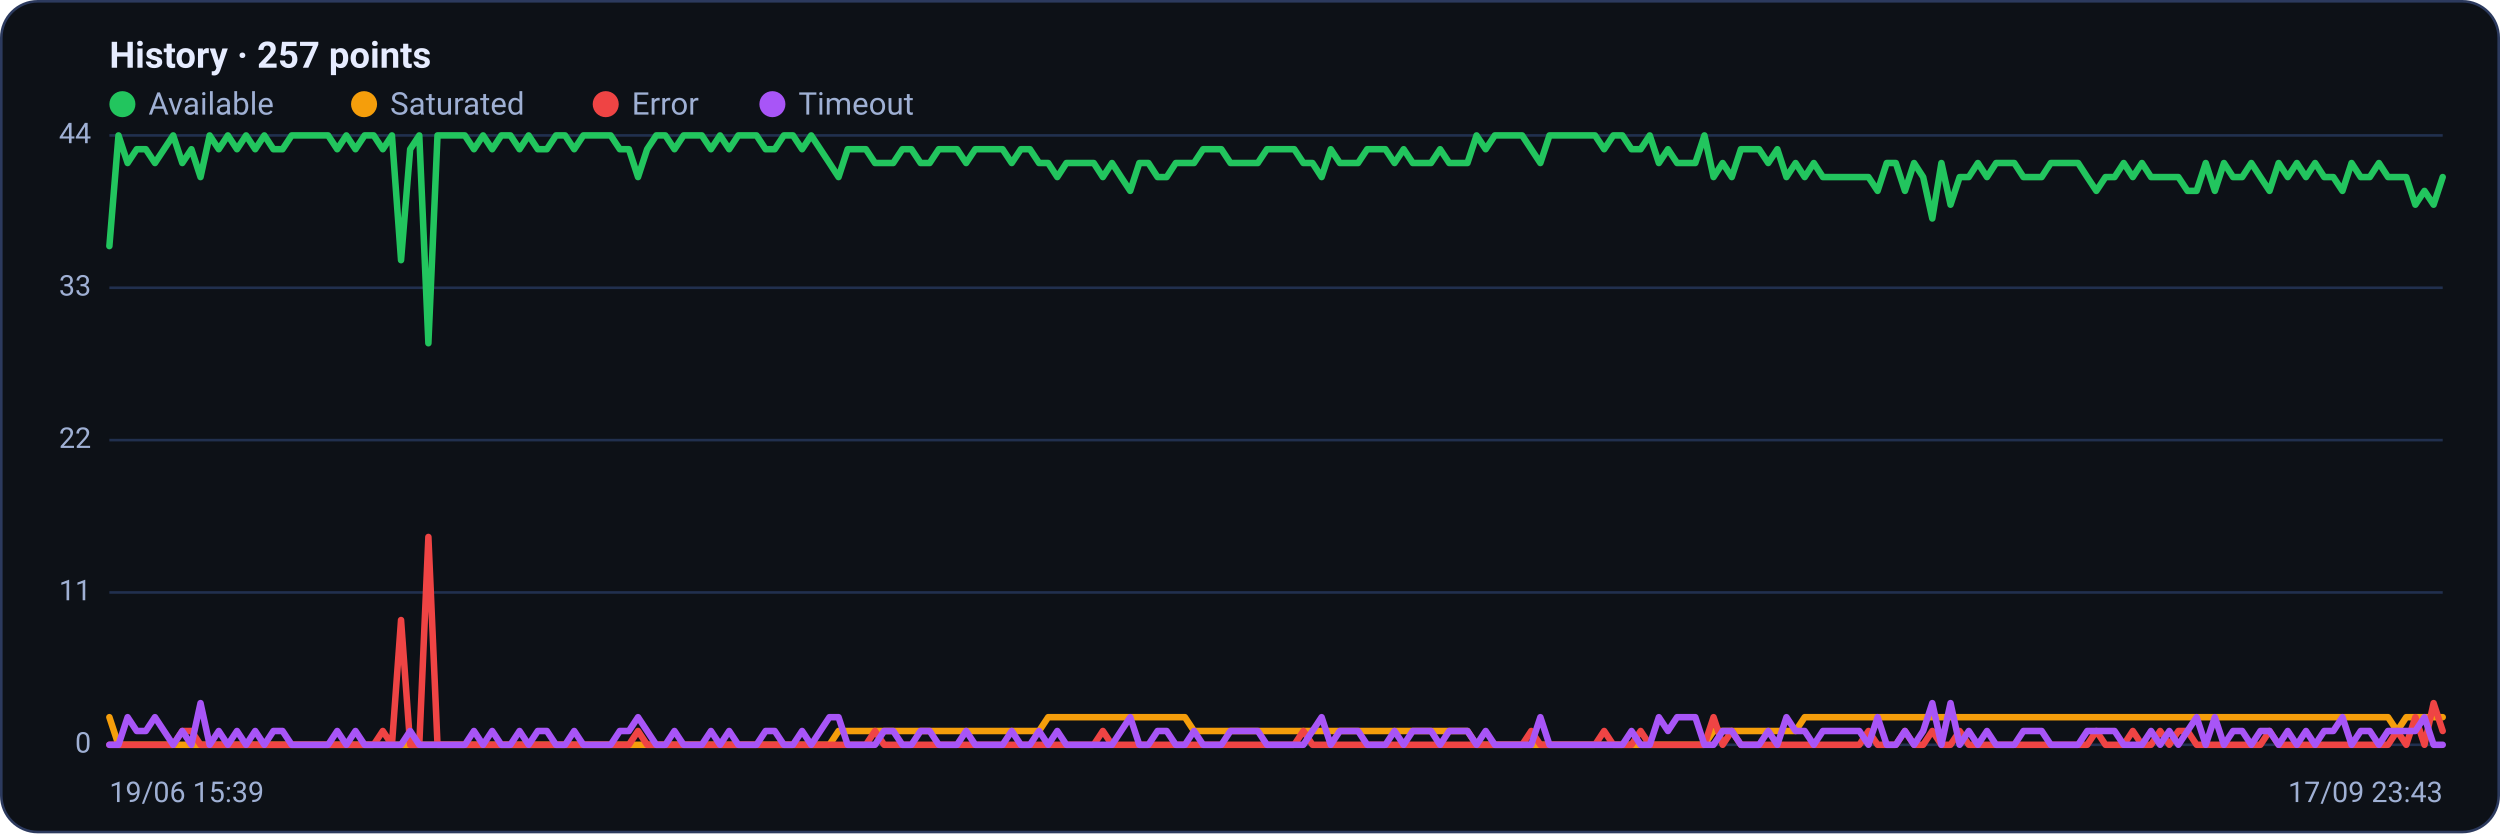
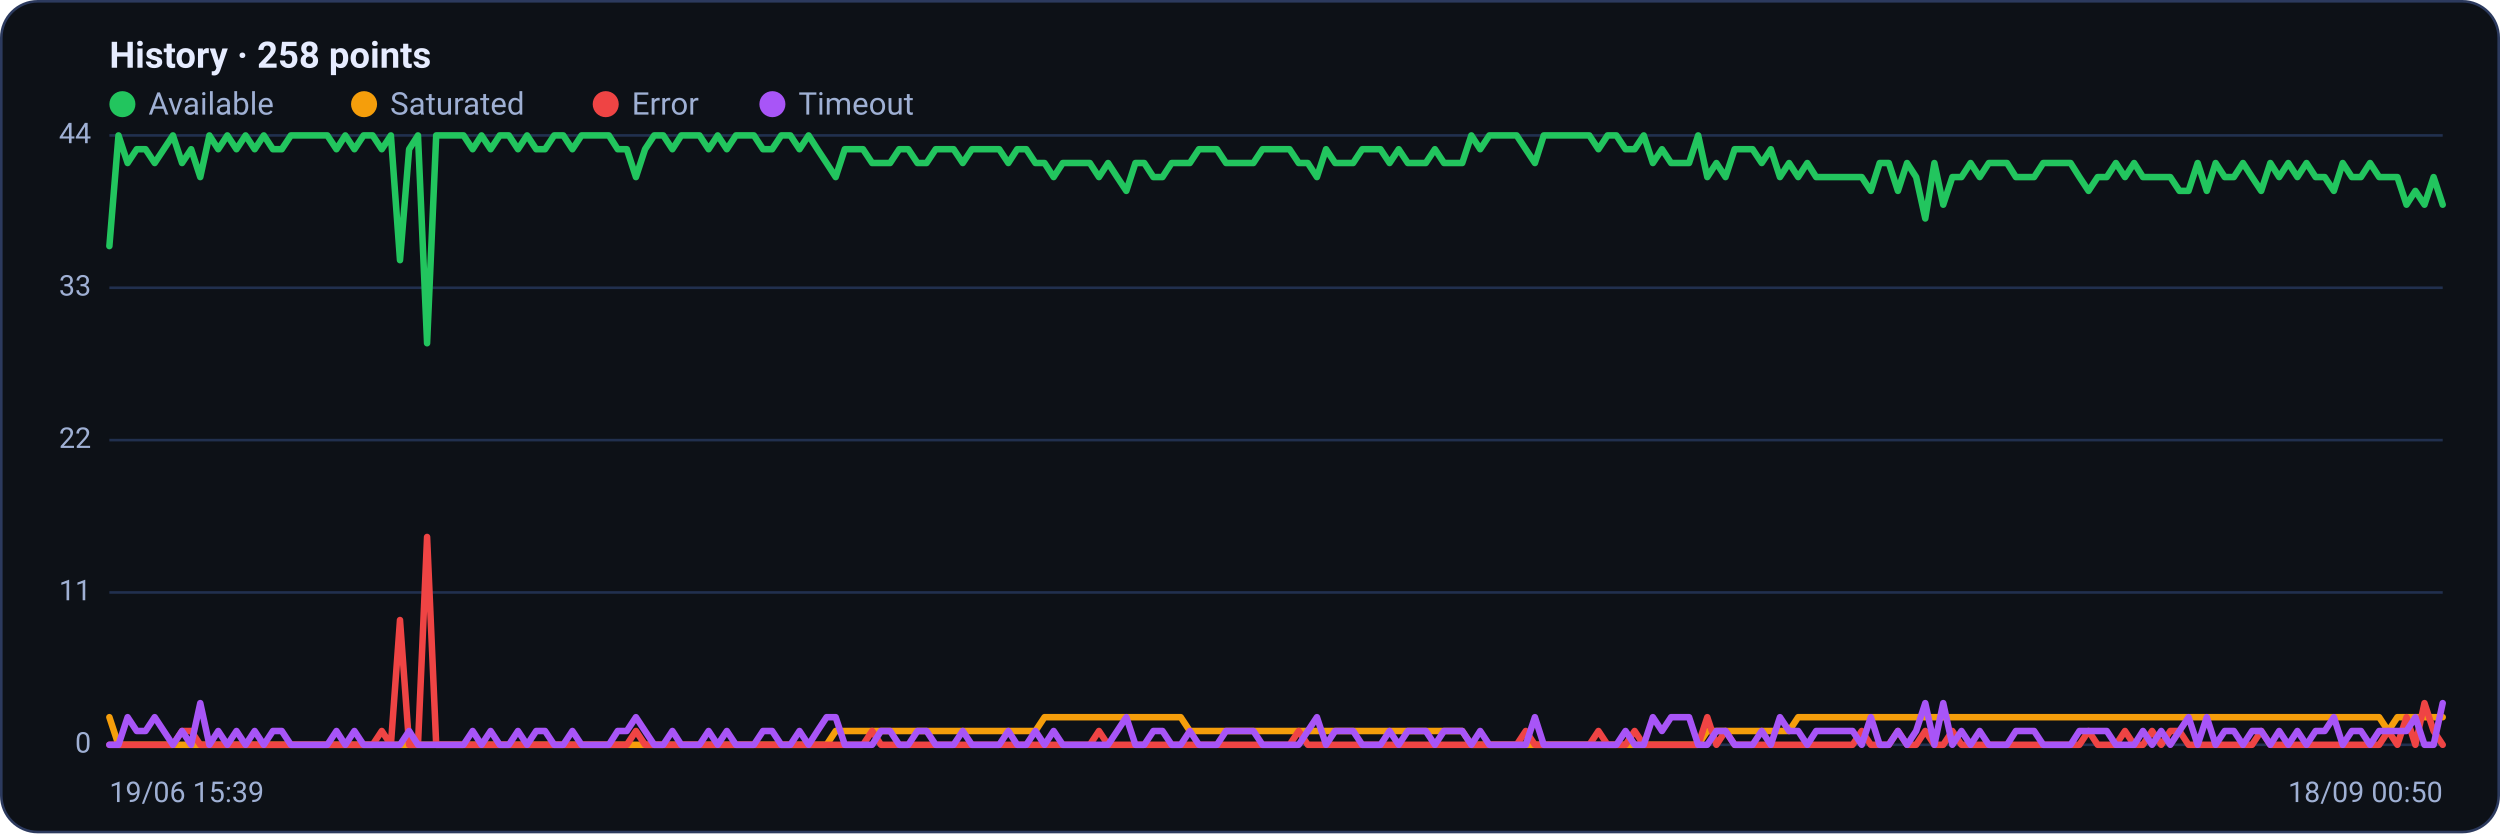
<svg xmlns="http://www.w3.org/2000/svg" viewBox="0 0 960 320" width="960" height="320" font-family="Segoe UI, system-ui, -apple-system, Roboto, Helvetica, Arial, sans-serif" role="img" aria-label="Availability history per region">
  <rect x="0.5" y="0.5" width="959" height="319" rx="14" fill="#0d1117" stroke="#2c3a5e" />
-   <text x="42" y="26" font-size="14" font-weight="600" fill="#e6ecff">History · 257 points</text>
+   <text x="42" y="26" font-size="14" font-weight="600" fill="#e6ecff">History · 258 points</text>
  <circle cx="47" cy="40" r="5" fill="#22c55e" />
  <text x="57" y="44" font-size="12" fill="#9fb0d4">Available</text>
  <circle cx="139.8" cy="40" r="5" fill="#f59e0b" />
  <text x="149.8" y="44" font-size="12" fill="#9fb0d4">Saturated</text>
  <circle cx="232.6" cy="40" r="5" fill="#ef4444" />
  <text x="242.6" y="44" font-size="12" fill="#9fb0d4">Error</text>
  <circle cx="296.6" cy="40" r="5" fill="#a855f7" />
  <text x="306.6" y="44" font-size="12" fill="#9fb0d4">Timeout</text>
  <line x1="42" y1="286.0" x2="938" y2="286.0" stroke="#21304f" stroke-width="1" />
  <text x="35" y="289.0" text-anchor="end" font-size="11" fill="#9fb0d4">0</text>
  <line x1="42" y1="227.5" x2="938" y2="227.5" stroke="#21304f" stroke-width="1" />
  <text x="35" y="230.5" text-anchor="end" font-size="11" fill="#9fb0d4">11</text>
  <line x1="42" y1="169.0" x2="938" y2="169.0" stroke="#21304f" stroke-width="1" />
  <text x="35" y="172.0" text-anchor="end" font-size="11" fill="#9fb0d4">22</text>
  <line x1="42" y1="110.5" x2="938" y2="110.5" stroke="#21304f" stroke-width="1" />
  <text x="35" y="113.5" text-anchor="end" font-size="11" fill="#9fb0d4">33</text>
  <line x1="42" y1="52.0" x2="938" y2="52.0" stroke="#21304f" stroke-width="1" />
  <text x="35" y="55.0" text-anchor="end" font-size="11" fill="#9fb0d4">44</text>
-   <polyline fill="none" stroke="#22c55e" stroke-width="2.5" stroke-linejoin="round" stroke-linecap="round" points="42.0,94.5 45.5,52.0 49.0,62.6 52.5,57.3 56.0,57.3 59.5,62.6 63.0,57.3 66.5,52.0 70.0,62.6 73.5,57.3 77.0,68.0 80.5,52.0 84.0,57.3 87.5,52.0 91.0,57.3 94.5,52.0 98.0,57.3 101.5,52.0 105.0,57.3 108.5,57.3 112.0,52.0 115.5,52.0 119.0,52.0 122.5,52.0 126.0,52.0 129.5,57.3 133.0,52.0 136.5,57.3 140.0,52.0 143.5,52.0 147.0,57.3 150.5,52.0 154.0,99.9 157.5,57.3 161.0,52.0 164.5,131.8 168.0,52.0 171.5,52.0 175.0,52.0 178.5,52.0 182.0,57.3 185.5,52.0 189.0,57.3 192.5,52.0 196.0,52.0 199.5,57.3 203.0,52.0 206.5,57.3 210.0,57.3 213.5,52.0 217.0,52.0 220.5,57.3 224.0,52.0 227.5,52.0 231.0,52.0 234.5,52.0 238.0,57.3 241.5,57.3 245.0,68.0 248.5,57.3 252.0,52.0 255.5,52.0 259.0,57.3 262.5,52.0 266.0,52.0 269.5,52.0 273.0,57.3 276.5,52.0 280.0,57.3 283.5,52.0 287.0,52.0 290.5,52.0 294.0,57.3 297.5,57.3 301.0,52.0 304.5,52.0 308.0,57.3 311.5,52.0 315.0,57.3 318.5,62.6 322.0,68.0 325.5,57.3 329.0,57.3 332.5,57.3 336.0,62.6 339.5,62.6 343.0,62.6 346.5,57.3 350.0,57.3 353.5,62.6 357.0,62.6 360.5,57.3 364.0,57.3 367.5,57.3 371.0,62.6 374.5,57.3 378.0,57.3 381.5,57.3 385.0,57.3 388.5,62.6 392.0,57.3 395.5,57.3 399.0,62.6 402.5,62.6 406.0,68.0 409.5,62.6 413.0,62.6 416.5,62.6 420.0,62.6 423.5,68.0 427.0,62.6 430.5,68.0 434.0,73.3 437.5,62.6 441.0,62.6 444.5,68.0 448.0,68.0 451.5,62.6 455.0,62.6 458.5,62.6 462.0,57.3 465.5,57.3 469.0,57.3 472.5,62.6 476.0,62.6 479.5,62.6 483.0,62.6 486.5,57.3 490.0,57.3 493.5,57.3 497.0,57.3 500.5,62.6 504.0,62.6 507.5,68.0 511.0,57.3 514.5,62.6 518.0,62.6 521.5,62.6 525.0,57.3 528.5,57.3 532.0,57.3 535.5,62.6 539.0,57.3 542.5,62.6 546.0,62.6 549.5,62.6 553.0,57.3 556.5,62.6 560.0,62.6 563.5,62.6 567.0,52.0 570.5,57.3 574.0,52.0 577.5,52.0 581.0,52.0 584.5,52.0 588.0,57.3 591.5,62.6 595.0,52.0 598.5,52.0 602.0,52.0 605.5,52.0 609.0,52.0 612.5,52.0 616.0,57.3 619.5,52.0 623.0,52.0 626.5,57.3 630.0,57.3 633.5,52.0 637.0,62.6 640.5,57.3 644.0,62.6 647.5,62.6 651.0,62.6 654.5,52.0 658.0,68.0 661.5,62.6 665.0,68.0 668.5,57.3 672.0,57.3 675.5,57.3 679.0,62.6 682.5,57.3 686.0,68.0 689.5,62.6 693.0,68.0 696.5,62.6 700.0,68.0 703.5,68.0 707.0,68.0 710.5,68.0 714.0,68.0 717.5,68.0 721.0,73.3 724.5,62.6 728.0,62.6 731.5,73.3 735.0,62.6 738.5,68.0 742.0,83.9 745.5,62.6 749.0,78.6 752.5,68.0 756.0,68.0 759.5,62.6 763.0,68.0 766.5,62.6 770.0,62.6 773.5,62.6 777.0,68.0 780.5,68.0 784.0,68.0 787.5,62.6 791.0,62.6 794.5,62.6 798.0,62.6 801.5,68.0 805.0,73.3 808.5,68.0 812.0,68.0 815.5,62.6 819.0,68.0 822.5,62.6 826.0,68.0 829.5,68.0 833.0,68.0 836.5,68.0 840.0,73.3 843.5,73.3 847.0,62.6 850.5,73.3 854.0,62.6 857.5,68.0 861.0,68.0 864.5,62.6 868.0,68.0 871.5,73.3 875.0,62.6 878.5,68.0 882.0,62.6 885.5,68.0 889.0,62.6 892.5,68.0 896.0,68.0 899.5,73.3 903.0,62.6 906.5,68.0 910.0,68.0 913.5,62.6 917.0,68.0 920.5,68.0 924.0,68.0 927.5,78.6 931.0,73.3 934.5,78.6 938.0,68.0" />
-   <polyline fill="none" stroke="#f59e0b" stroke-width="2.5" stroke-linejoin="round" stroke-linecap="round" points="42.0,275.4 45.5,286.0 49.0,286.0 52.5,286.0 56.0,286.0 59.5,286.0 63.0,286.0 66.5,286.0 70.0,286.0 73.5,286.0 77.0,286.0 80.5,286.0 84.0,286.0 87.5,286.0 91.0,286.0 94.5,286.0 98.0,286.0 101.5,286.0 105.0,286.0 108.5,286.0 112.0,286.0 115.5,286.0 119.0,286.0 122.5,286.0 126.0,286.0 129.5,286.0 133.0,286.0 136.5,286.0 140.0,286.0 143.5,286.0 147.0,286.0 150.5,286.0 154.0,286.0 157.5,286.0 161.0,286.0 164.5,286.0 168.0,286.0 171.5,286.0 175.0,286.0 178.5,286.0 182.0,286.0 185.5,286.0 189.0,286.0 192.5,286.0 196.0,286.0 199.5,286.0 203.0,286.0 206.5,286.0 210.0,286.0 213.5,286.0 217.0,286.0 220.5,286.0 224.0,286.0 227.5,286.0 231.0,286.0 234.5,286.0 238.0,286.0 241.5,286.0 245.0,286.0 248.5,286.0 252.0,286.0 255.5,286.0 259.0,286.0 262.5,286.0 266.0,286.0 269.5,286.0 273.0,286.0 276.5,286.0 280.0,286.0 283.5,286.0 287.0,286.0 290.5,286.0 294.0,286.0 297.5,286.0 301.0,286.0 304.5,286.0 308.0,286.0 311.5,286.0 315.0,286.0 318.5,286.0 322.0,280.7 325.5,280.7 329.0,280.7 332.5,280.7 336.0,280.7 339.5,280.7 343.0,280.7 346.5,280.7 350.0,280.7 353.5,280.7 357.0,280.7 360.5,280.7 364.0,280.7 367.5,280.7 371.0,280.7 374.5,280.7 378.0,280.7 381.5,280.7 385.0,280.7 388.5,280.7 392.0,280.7 395.5,280.7 399.0,280.7 402.5,275.4 406.0,275.4 409.5,275.4 413.0,275.4 416.5,275.4 420.0,275.4 423.5,275.4 427.0,275.4 430.5,275.4 434.0,275.4 437.5,275.4 441.0,275.4 444.5,275.4 448.0,275.4 451.5,275.4 455.0,275.4 458.5,280.7 462.0,280.7 465.5,280.7 469.0,280.7 472.5,280.7 476.0,280.7 479.5,280.7 483.0,280.7 486.5,280.7 490.0,280.7 493.5,280.7 497.0,280.7 500.5,280.7 504.0,280.7 507.5,280.7 511.0,280.7 514.5,280.7 518.0,280.7 521.5,280.7 525.0,280.7 528.5,280.7 532.0,280.7 535.5,280.7 539.0,280.7 542.5,280.7 546.0,280.7 549.5,280.7 553.0,280.7 556.5,280.7 560.0,280.7 563.5,280.7 567.0,286.0 570.5,286.0 574.0,286.0 577.5,286.0 581.0,286.0 584.5,286.0 588.0,286.0 591.5,286.0 595.0,286.0 598.5,286.0 602.0,286.0 605.5,286.0 609.0,286.0 612.5,286.0 616.0,286.0 619.5,286.0 623.0,286.0 626.5,286.0 630.0,286.0 633.5,286.0 637.0,286.0 640.5,286.0 644.0,286.0 647.5,286.0 651.0,286.0 654.5,286.0 658.0,280.7 661.5,280.7 665.0,280.7 668.5,280.7 672.0,280.7 675.5,280.7 679.0,280.7 682.5,280.7 686.0,280.7 689.5,280.7 693.0,275.4 696.5,275.4 700.0,275.4 703.5,275.4 707.0,275.4 710.5,275.4 714.0,275.4 717.5,275.4 721.0,275.4 724.5,275.4 728.0,275.4 731.5,275.4 735.0,275.4 738.5,275.4 742.0,275.4 745.5,275.4 749.0,275.4 752.5,275.4 756.0,275.4 759.5,275.4 763.0,275.4 766.5,275.4 770.0,275.4 773.5,275.4 777.0,275.4 780.5,275.4 784.0,275.4 787.5,275.4 791.0,275.4 794.5,275.4 798.0,275.4 801.5,275.4 805.0,275.4 808.5,275.4 812.0,275.4 815.5,275.4 819.0,275.4 822.5,275.4 826.0,275.4 829.5,275.4 833.0,275.4 836.5,275.4 840.0,275.4 843.5,275.4 847.0,275.4 850.5,275.4 854.0,275.4 857.5,275.4 861.0,275.4 864.5,275.4 868.0,275.4 871.5,275.4 875.0,275.4 878.5,275.4 882.0,275.4 885.5,275.4 889.0,275.4 892.5,275.4 896.0,275.4 899.5,275.4 903.0,275.4 906.5,275.4 910.0,275.4 913.5,275.4 917.0,275.4 920.5,280.7 924.0,275.4 927.5,275.4 931.0,275.4 934.5,275.4 938.0,275.4" />
-   <polyline fill="none" stroke="#ef4444" stroke-width="2.5" stroke-linejoin="round" stroke-linecap="round" points="42.0,286.0 45.5,286.0 49.0,286.0 52.5,286.0 56.0,286.0 59.5,286.0 63.0,286.0 66.5,286.0 70.0,280.7 73.5,280.7 77.0,286.0 80.5,286.0 84.0,286.0 87.5,286.0 91.0,286.0 94.5,286.0 98.0,286.0 101.5,286.0 105.0,286.0 108.5,286.0 112.0,286.0 115.5,286.0 119.0,286.0 122.5,286.0 126.0,286.0 129.5,286.0 133.0,286.0 136.5,286.0 140.0,286.0 143.5,286.0 147.0,280.7 150.5,286.0 154.0,238.1 157.5,286.0 161.0,286.0 164.5,206.2 168.0,286.0 171.5,286.0 175.0,286.0 178.5,286.0 182.0,286.0 185.5,286.0 189.0,286.0 192.5,286.0 196.0,286.0 199.5,286.0 203.0,286.0 206.5,286.0 210.0,286.0 213.5,286.0 217.0,286.0 220.5,286.0 224.0,286.0 227.5,286.0 231.0,286.0 234.5,286.0 238.0,286.0 241.5,286.0 245.0,280.7 248.5,286.0 252.0,286.0 255.5,286.0 259.0,286.0 262.5,286.0 266.0,286.0 269.5,286.0 273.0,286.0 276.5,286.0 280.0,286.0 283.5,286.0 287.0,286.0 290.5,286.0 294.0,286.0 297.5,286.0 301.0,286.0 304.5,286.0 308.0,286.0 311.5,286.0 315.0,286.0 318.5,286.0 322.0,286.0 325.5,286.0 329.0,286.0 332.5,286.0 336.0,280.7 339.5,286.0 343.0,286.0 346.5,286.0 350.0,286.0 353.5,286.0 357.0,286.0 360.5,286.0 364.0,286.0 367.5,286.0 371.0,286.0 374.5,286.0 378.0,286.0 381.5,286.0 385.0,286.0 388.5,286.0 392.0,286.0 395.5,286.0 399.0,286.0 402.5,286.0 406.0,286.0 409.5,286.0 413.0,286.0 416.5,286.0 420.0,286.0 423.5,280.7 427.0,286.0 430.5,286.0 434.0,286.0 437.5,286.0 441.0,286.0 444.5,286.0 448.0,286.0 451.5,286.0 455.0,286.0 458.5,286.0 462.0,286.0 465.5,286.0 469.0,286.0 472.5,286.0 476.0,286.0 479.5,286.0 483.0,286.0 486.5,286.0 490.0,286.0 493.5,286.0 497.0,286.0 500.5,280.7 504.0,286.0 507.5,286.0 511.0,286.0 514.5,286.0 518.0,286.0 521.5,286.0 525.0,286.0 528.5,286.0 532.0,286.0 535.5,286.0 539.0,286.0 542.5,286.0 546.0,286.0 549.5,286.0 553.0,286.0 556.5,286.0 560.0,286.0 563.5,286.0 567.0,286.0 570.5,286.0 574.0,286.0 577.5,286.0 581.0,286.0 584.5,286.0 588.0,280.7 591.5,286.0 595.0,286.0 598.5,286.0 602.0,286.0 605.5,286.0 609.0,286.0 612.5,286.0 616.0,280.7 619.5,286.0 623.0,286.0 626.5,286.0 630.0,280.7 633.5,286.0 637.0,286.0 640.5,286.0 644.0,286.0 647.5,286.0 651.0,286.0 654.5,286.0 658.0,275.4 661.5,286.0 665.0,280.7 668.5,286.0 672.0,286.0 675.5,286.0 679.0,286.0 682.5,286.0 686.0,286.0 689.5,286.0 693.0,286.0 696.5,286.0 700.0,286.0 703.5,286.0 707.0,286.0 710.5,286.0 714.0,286.0 717.5,280.7 721.0,286.0 724.5,286.0 728.0,286.0 731.5,280.7 735.0,286.0 738.5,286.0 742.0,280.7 745.5,286.0 749.0,286.0 752.5,280.7 756.0,286.0 759.5,286.0 763.0,286.0 766.5,286.0 770.0,286.0 773.5,286.0 777.0,286.0 780.5,286.0 784.0,286.0 787.5,286.0 791.0,286.0 794.5,286.0 798.0,286.0 801.5,286.0 805.0,280.7 808.5,286.0 812.0,286.0 815.5,286.0 819.0,280.7 822.5,286.0 826.0,286.0 829.5,280.7 833.0,286.0 836.5,280.7 840.0,280.7 843.5,286.0 847.0,286.0 850.5,286.0 854.0,286.0 857.5,286.0 861.0,286.0 864.5,286.0 868.0,286.0 871.5,280.7 875.0,286.0 878.5,286.0 882.0,286.0 885.5,286.0 889.0,286.0 892.5,286.0 896.0,286.0 899.5,286.0 903.0,286.0 906.5,286.0 910.0,286.0 913.5,286.0 917.0,286.0 920.5,280.7 924.0,286.0 927.5,275.4 931.0,286.0 934.5,270.0 938.0,280.7" />
-   <polyline fill="none" stroke="#a855f7" stroke-width="2.5" stroke-linejoin="round" stroke-linecap="round" points="42.0,286.0 45.5,286.0 49.0,275.4 52.5,280.7 56.0,280.7 59.5,275.4 63.0,280.7 66.5,286.0 70.0,280.7 73.5,286.0 77.0,270.0 80.5,286.0 84.0,280.7 87.5,286.0 91.0,280.7 94.5,286.0 98.0,280.7 101.5,286.0 105.0,280.7 108.5,280.7 112.0,286.0 115.5,286.0 119.0,286.0 122.5,286.0 126.0,286.0 129.5,280.7 133.0,286.0 136.5,280.7 140.0,286.0 143.5,286.0 147.0,286.0 150.5,286.0 154.0,286.0 157.5,280.7 161.0,286.0 164.5,286.0 168.0,286.0 171.5,286.0 175.0,286.0 178.5,286.0 182.0,280.7 185.5,286.0 189.0,280.7 192.5,286.0 196.0,286.0 199.5,280.7 203.0,286.0 206.5,280.7 210.0,280.7 213.5,286.0 217.0,286.0 220.5,280.7 224.0,286.0 227.5,286.0 231.0,286.0 234.5,286.0 238.0,280.7 241.5,280.7 245.0,275.4 248.5,280.7 252.0,286.0 255.5,286.0 259.0,280.7 262.5,286.0 266.0,286.0 269.5,286.0 273.0,280.7 276.5,286.0 280.0,280.7 283.5,286.0 287.0,286.0 290.5,286.0 294.0,280.7 297.5,280.7 301.0,286.0 304.5,286.0 308.0,280.7 311.5,286.0 315.0,280.7 318.5,275.4 322.0,275.4 325.5,286.0 329.0,286.0 332.5,286.0 336.0,286.0 339.5,280.7 343.0,280.7 346.5,286.0 350.0,286.0 353.5,280.7 357.0,280.7 360.5,286.0 364.0,286.0 367.5,286.0 371.0,280.7 374.5,286.0 378.0,286.0 381.5,286.0 385.0,286.0 388.5,280.7 392.0,286.0 395.5,286.0 399.0,280.7 402.5,286.0 406.0,280.7 409.5,286.0 413.0,286.0 416.5,286.0 420.0,286.0 423.5,286.0 427.0,286.0 430.5,280.7 434.0,275.4 437.5,286.0 441.0,286.0 444.5,280.7 448.0,280.7 451.5,286.0 455.0,286.0 458.5,280.7 462.0,286.0 465.5,286.0 469.0,286.0 472.5,280.7 476.0,280.7 479.5,280.7 483.0,280.7 486.5,286.0 490.0,286.0 493.5,286.0 497.0,286.0 500.5,286.0 504.0,280.7 507.5,275.4 511.0,286.0 514.5,280.7 518.0,280.7 521.5,280.7 525.0,286.0 528.5,286.0 532.0,286.0 535.5,280.7 539.0,286.0 542.5,280.7 546.0,280.7 549.5,280.7 553.0,286.0 556.5,280.7 560.0,280.7 563.5,280.7 567.0,286.0 570.5,280.7 574.0,286.0 577.5,286.0 581.0,286.0 584.5,286.0 588.0,286.0 591.5,275.4 595.0,286.0 598.5,286.0 602.0,286.0 605.5,286.0 609.0,286.0 612.5,286.0 616.0,286.0 619.5,286.0 623.0,286.0 626.5,280.7 630.0,286.0 633.5,286.0 637.0,275.4 640.5,280.7 644.0,275.4 647.5,275.4 651.0,275.4 654.5,286.0 658.0,286.0 661.5,280.7 665.0,280.7 668.5,286.0 672.0,286.0 675.5,286.0 679.0,280.7 682.5,286.0 686.0,275.4 689.5,280.7 693.0,280.7 696.5,286.0 700.0,280.7 703.5,280.7 707.0,280.7 710.5,280.7 714.0,280.7 717.5,286.0 721.0,275.4 724.5,286.0 728.0,286.0 731.5,280.7 735.0,286.0 738.5,280.7 742.0,270.0 745.5,286.0 749.0,270.0 752.5,286.0 756.0,280.7 759.5,286.0 763.0,280.7 766.5,286.0 770.0,286.0 773.5,286.0 777.0,280.7 780.5,280.7 784.0,280.7 787.5,286.0 791.0,286.0 794.5,286.0 798.0,286.0 801.5,280.7 805.0,280.7 808.5,280.7 812.0,280.7 815.5,286.0 819.0,286.0 822.5,286.0 826.0,280.7 829.5,286.0 833.0,280.7 836.5,286.0 840.0,280.7 843.5,275.4 847.0,286.0 850.5,275.4 854.0,286.0 857.5,280.7 861.0,280.7 864.5,286.0 868.0,280.7 871.5,280.7 875.0,286.0 878.5,280.7 882.0,286.0 885.5,280.7 889.0,286.0 892.5,280.7 896.0,280.7 899.5,275.4 903.0,286.0 906.5,280.7 910.0,280.7 913.5,286.0 917.0,280.7 920.5,280.7 924.0,280.7 927.5,280.7 931.0,275.4 934.5,286.0 938.0,286.0" />
+   <polyline fill="none" stroke="#22c55e" stroke-width="2.5" stroke-linejoin="round" stroke-linecap="round" points="42.0,94.5 45.5,52.0 49.0,62.6 52.5,57.3 55.9,57.3 59.4,62.6 62.9,57.3 66.4,52.0 69.9,62.6 73.4,57.3 76.9,68.0 80.4,52.0 83.8,57.3 87.3,52.0 90.8,57.3 94.3,52.0 97.8,57.3 101.3,52.0 104.8,57.3 108.2,57.3 111.7,52.0 115.2,52.0 118.7,52.0 122.2,52.0 125.7,52.0 129.2,57.3 132.6,52.0 136.1,57.3 139.6,52.0 143.1,52.0 146.6,57.3 150.1,52.0 153.6,99.9 157.1,57.3 160.5,52.0 164.0,131.8 167.5,52.0 171.0,52.0 174.5,52.0 178.0,52.0 181.5,57.3 184.9,52.0 188.4,57.3 191.9,52.0 195.4,52.0 198.9,57.3 202.4,52.0 205.9,57.3 209.3,57.3 212.8,52.0 216.3,52.0 219.8,57.3 223.3,52.0 226.8,52.0 230.3,52.0 233.8,52.0 237.2,57.3 240.7,57.3 244.2,68.0 247.7,57.3 251.2,52.0 254.7,52.0 258.2,57.3 261.6,52.0 265.1,52.0 268.6,52.0 272.1,57.3 275.6,52.0 279.1,57.3 282.6,52.0 286.0,52.0 289.5,52.0 293.0,57.3 296.5,57.3 300.0,52.0 303.5,52.0 307.0,57.3 310.5,52.0 313.9,57.3 317.4,62.6 320.9,68.0 324.4,57.3 327.9,57.3 331.4,57.3 334.9,62.6 338.3,62.6 341.8,62.6 345.3,57.3 348.8,57.3 352.3,62.6 355.8,62.6 359.3,57.3 362.7,57.3 366.2,57.3 369.7,62.6 373.2,57.3 376.7,57.3 380.2,57.3 383.7,57.3 387.2,62.6 390.6,57.3 394.1,57.3 397.6,62.6 401.1,62.6 404.6,68.0 408.1,62.6 411.6,62.6 415.0,62.6 418.5,62.6 422.0,68.0 425.5,62.6 429.0,68.0 432.5,73.3 436.0,62.6 439.4,62.6 442.9,68.0 446.4,68.0 449.9,62.6 453.4,62.6 456.9,62.6 460.4,57.3 463.9,57.3 467.3,57.3 470.8,62.6 474.3,62.6 477.8,62.6 481.3,62.6 484.8,57.3 488.3,57.3 491.7,57.3 495.2,57.3 498.7,62.6 502.2,62.6 505.7,68.0 509.2,57.3 512.7,62.6 516.1,62.6 519.6,62.6 523.1,57.3 526.6,57.3 530.1,57.3 533.6,62.6 537.1,57.3 540.6,62.6 544.0,62.6 547.5,62.6 551.0,57.3 554.5,62.6 558.0,62.6 561.5,62.6 565.0,52.0 568.4,57.3 571.9,52.0 575.4,52.0 578.9,52.0 582.4,52.0 585.9,57.3 589.4,62.6 592.8,52.0 596.3,52.0 599.8,52.0 603.3,52.0 606.8,52.0 610.3,52.0 613.8,57.3 617.3,52.0 620.7,52.0 624.2,57.3 627.7,57.3 631.2,52.0 634.7,62.6 638.2,57.3 641.7,62.6 645.1,62.6 648.6,62.6 652.1,52.0 655.6,68.0 659.1,62.6 662.6,68.0 666.1,57.3 669.5,57.3 673.0,57.3 676.5,62.6 680.0,57.3 683.5,68.0 687.0,62.6 690.5,68.0 694.0,62.6 697.4,68.0 700.9,68.0 704.4,68.0 707.9,68.0 711.4,68.0 714.9,68.0 718.4,73.3 721.8,62.6 725.3,62.6 728.8,73.3 732.3,62.6 735.8,68.0 739.3,83.9 742.8,62.6 746.2,78.6 749.7,68.0 753.2,68.0 756.7,62.6 760.2,68.0 763.7,62.6 767.2,62.6 770.7,62.6 774.1,68.0 777.6,68.0 781.1,68.0 784.6,62.6 788.1,62.6 791.6,62.6 795.1,62.6 798.5,68.0 802.0,73.3 805.5,68.0 809.0,68.0 812.5,62.6 816.0,68.0 819.5,62.6 822.9,68.0 826.4,68.0 829.9,68.0 833.4,68.0 836.9,73.3 840.4,73.3 843.9,62.6 847.4,73.3 850.8,62.6 854.3,68.0 857.8,68.0 861.3,62.6 864.8,68.0 868.3,73.3 871.8,62.6 875.2,68.0 878.7,62.6 882.2,68.0 885.7,62.6 889.2,68.0 892.7,68.0 896.2,73.3 899.6,62.6 903.1,68.0 906.6,68.0 910.1,62.6 913.6,68.0 917.1,68.0 920.6,68.0 924.1,78.6 927.5,73.3 931.0,78.6 934.5,68.0 938.0,78.6" />
+   <polyline fill="none" stroke="#f59e0b" stroke-width="2.5" stroke-linejoin="round" stroke-linecap="round" points="42.0,275.4 45.5,286.0 49.0,286.0 52.5,286.0 55.9,286.0 59.4,286.0 62.9,286.0 66.4,286.0 69.9,286.0 73.4,286.0 76.9,286.0 80.4,286.0 83.8,286.0 87.3,286.0 90.8,286.0 94.3,286.0 97.8,286.0 101.3,286.0 104.8,286.0 108.2,286.0 111.7,286.0 115.2,286.0 118.7,286.0 122.2,286.0 125.7,286.0 129.2,286.0 132.6,286.0 136.1,286.0 139.6,286.0 143.1,286.0 146.6,286.0 150.1,286.0 153.6,286.0 157.1,286.0 160.5,286.0 164.0,286.0 167.5,286.0 171.0,286.0 174.5,286.0 178.0,286.0 181.5,286.0 184.9,286.0 188.4,286.0 191.9,286.0 195.4,286.0 198.9,286.0 202.4,286.0 205.9,286.0 209.3,286.0 212.8,286.0 216.3,286.0 219.8,286.0 223.3,286.0 226.8,286.0 230.3,286.0 233.8,286.0 237.2,286.0 240.7,286.0 244.2,286.0 247.7,286.0 251.2,286.0 254.7,286.0 258.2,286.0 261.6,286.0 265.1,286.0 268.6,286.0 272.1,286.0 275.6,286.0 279.1,286.0 282.6,286.0 286.0,286.0 289.5,286.0 293.0,286.0 296.5,286.0 300.0,286.0 303.5,286.0 307.0,286.0 310.5,286.0 313.9,286.0 317.4,286.0 320.9,280.7 324.4,280.7 327.9,280.7 331.4,280.7 334.9,280.7 338.3,280.7 341.8,280.7 345.3,280.7 348.8,280.7 352.3,280.7 355.8,280.7 359.3,280.7 362.7,280.7 366.2,280.7 369.7,280.7 373.2,280.7 376.7,280.7 380.2,280.7 383.7,280.7 387.2,280.7 390.6,280.7 394.1,280.7 397.6,280.7 401.1,275.4 404.6,275.4 408.1,275.4 411.6,275.4 415.0,275.4 418.5,275.4 422.0,275.4 425.5,275.4 429.0,275.4 432.5,275.4 436.0,275.4 439.4,275.4 442.9,275.4 446.4,275.4 449.9,275.4 453.4,275.4 456.9,280.7 460.4,280.7 463.9,280.7 467.3,280.7 470.8,280.7 474.3,280.7 477.8,280.7 481.3,280.7 484.8,280.7 488.3,280.7 491.7,280.7 495.2,280.7 498.7,280.7 502.2,280.7 505.7,280.7 509.2,280.7 512.7,280.7 516.1,280.7 519.6,280.7 523.1,280.7 526.6,280.7 530.1,280.7 533.6,280.7 537.1,280.7 540.6,280.7 544.0,280.7 547.5,280.7 551.0,280.7 554.5,280.7 558.0,280.7 561.5,280.7 565.0,286.0 568.4,286.0 571.9,286.0 575.4,286.0 578.9,286.0 582.4,286.0 585.9,286.0 589.4,286.0 592.8,286.0 596.3,286.0 599.8,286.0 603.3,286.0 606.8,286.0 610.3,286.0 613.8,286.0 617.3,286.0 620.7,286.0 624.2,286.0 627.7,286.0 631.2,286.0 634.7,286.0 638.2,286.0 641.7,286.0 645.1,286.0 648.6,286.0 652.1,286.0 655.6,280.7 659.1,280.7 662.6,280.7 666.1,280.7 669.5,280.7 673.0,280.7 676.5,280.7 680.0,280.7 683.5,280.7 687.0,280.7 690.5,275.4 694.0,275.4 697.4,275.4 700.9,275.4 704.4,275.4 707.9,275.4 711.4,275.4 714.9,275.4 718.4,275.4 721.8,275.4 725.3,275.4 728.8,275.4 732.3,275.4 735.8,275.4 739.3,275.4 742.8,275.4 746.2,275.4 749.7,275.4 753.2,275.4 756.7,275.4 760.2,275.4 763.7,275.4 767.2,275.4 770.7,275.4 774.1,275.4 777.6,275.4 781.1,275.4 784.6,275.4 788.1,275.4 791.6,275.4 795.1,275.4 798.5,275.4 802.0,275.4 805.5,275.4 809.0,275.4 812.5,275.4 816.0,275.4 819.5,275.4 822.9,275.4 826.4,275.4 829.9,275.4 833.4,275.4 836.9,275.4 840.4,275.4 843.9,275.4 847.4,275.4 850.8,275.4 854.3,275.4 857.8,275.4 861.3,275.4 864.8,275.4 868.3,275.4 871.8,275.4 875.2,275.4 878.7,275.4 882.2,275.4 885.7,275.4 889.2,275.4 892.7,275.4 896.2,275.4 899.6,275.4 903.1,275.4 906.6,275.4 910.1,275.4 913.6,275.4 917.1,280.7 920.6,275.4 924.1,275.4 927.5,275.4 931.0,275.4 934.5,275.4 938.0,275.4" />
+   <polyline fill="none" stroke="#ef4444" stroke-width="2.5" stroke-linejoin="round" stroke-linecap="round" points="42.0,286.0 45.5,286.0 49.0,286.0 52.5,286.0 55.9,286.0 59.4,286.0 62.9,286.0 66.4,286.0 69.9,280.7 73.4,280.7 76.9,286.0 80.4,286.0 83.8,286.0 87.3,286.0 90.8,286.0 94.3,286.0 97.8,286.0 101.3,286.0 104.8,286.0 108.2,286.0 111.7,286.0 115.2,286.0 118.7,286.0 122.2,286.0 125.7,286.0 129.2,286.0 132.6,286.0 136.1,286.0 139.6,286.0 143.1,286.0 146.6,280.7 150.1,286.0 153.6,238.1 157.1,286.0 160.5,286.0 164.0,206.2 167.5,286.0 171.0,286.0 174.5,286.0 178.0,286.0 181.5,286.0 184.9,286.0 188.4,286.0 191.9,286.0 195.4,286.0 198.9,286.0 202.4,286.0 205.9,286.0 209.3,286.0 212.8,286.0 216.3,286.0 219.8,286.0 223.3,286.0 226.8,286.0 230.3,286.0 233.8,286.0 237.2,286.0 240.7,286.0 244.2,280.7 247.7,286.0 251.2,286.0 254.7,286.0 258.2,286.0 261.6,286.0 265.1,286.0 268.6,286.0 272.1,286.0 275.6,286.0 279.1,286.0 282.6,286.0 286.0,286.0 289.5,286.0 293.0,286.0 296.5,286.0 300.0,286.0 303.5,286.0 307.0,286.0 310.5,286.0 313.9,286.0 317.4,286.0 320.9,286.0 324.4,286.0 327.9,286.0 331.4,286.0 334.9,280.7 338.3,286.0 341.8,286.0 345.3,286.0 348.8,286.0 352.3,286.0 355.8,286.0 359.3,286.0 362.7,286.0 366.2,286.0 369.7,286.0 373.2,286.0 376.7,286.0 380.2,286.0 383.7,286.0 387.2,286.0 390.6,286.0 394.1,286.0 397.6,286.0 401.1,286.0 404.6,286.0 408.1,286.0 411.6,286.0 415.0,286.0 418.5,286.0 422.0,280.7 425.5,286.0 429.0,286.0 432.5,286.0 436.0,286.0 439.4,286.0 442.9,286.0 446.4,286.0 449.9,286.0 453.4,286.0 456.9,286.0 460.4,286.0 463.9,286.0 467.3,286.0 470.8,286.0 474.3,286.0 477.8,286.0 481.3,286.0 484.8,286.0 488.3,286.0 491.7,286.0 495.2,286.0 498.7,280.7 502.2,286.0 505.7,286.0 509.2,286.0 512.7,286.0 516.1,286.0 519.6,286.0 523.1,286.0 526.6,286.0 530.1,286.0 533.6,286.0 537.1,286.0 540.6,286.0 544.0,286.0 547.5,286.0 551.0,286.0 554.5,286.0 558.0,286.0 561.5,286.0 565.0,286.0 568.4,286.0 571.9,286.0 575.4,286.0 578.9,286.0 582.4,286.0 585.9,280.7 589.4,286.0 592.8,286.0 596.3,286.0 599.8,286.0 603.3,286.0 606.8,286.0 610.3,286.0 613.8,280.7 617.3,286.0 620.7,286.0 624.2,286.0 627.7,280.7 631.2,286.0 634.7,286.0 638.2,286.0 641.7,286.0 645.1,286.0 648.6,286.0 652.1,286.0 655.6,275.4 659.1,286.0 662.6,280.7 666.1,286.0 669.5,286.0 673.0,286.0 676.5,286.0 680.0,286.0 683.5,286.0 687.0,286.0 690.5,286.0 694.0,286.0 697.4,286.0 700.9,286.0 704.4,286.0 707.9,286.0 711.4,286.0 714.9,280.7 718.4,286.0 721.8,286.0 725.3,286.0 728.8,280.7 732.3,286.0 735.8,286.0 739.3,280.7 742.8,286.0 746.2,286.0 749.7,280.7 753.2,286.0 756.7,286.0 760.2,286.0 763.7,286.0 767.2,286.0 770.7,286.0 774.1,286.0 777.6,286.0 781.1,286.0 784.6,286.0 788.1,286.0 791.6,286.0 795.1,286.0 798.5,286.0 802.0,280.7 805.5,286.0 809.0,286.0 812.5,286.0 816.0,280.7 819.5,286.0 822.9,286.0 826.4,280.7 829.9,286.0 833.4,280.7 836.9,280.7 840.4,286.0 843.9,286.0 847.4,286.0 850.8,286.0 854.3,286.0 857.8,286.0 861.3,286.0 864.8,286.0 868.3,280.7 871.8,286.0 875.2,286.0 878.7,286.0 882.2,286.0 885.7,286.0 889.2,286.0 892.7,286.0 896.2,286.0 899.6,286.0 903.1,286.0 906.6,286.0 910.1,286.0 913.6,286.0 917.1,280.7 920.6,286.0 924.1,275.4 927.5,286.0 931.0,270.0 934.5,280.7 938.0,286.0" />
+   <polyline fill="none" stroke="#a855f7" stroke-width="2.5" stroke-linejoin="round" stroke-linecap="round" points="42.0,286.0 45.5,286.0 49.0,275.4 52.5,280.7 55.9,280.7 59.4,275.4 62.9,280.7 66.4,286.0 69.9,280.7 73.4,286.0 76.9,270.0 80.4,286.0 83.8,280.7 87.3,286.0 90.8,280.7 94.3,286.0 97.8,280.7 101.3,286.0 104.8,280.7 108.2,280.7 111.7,286.0 115.2,286.0 118.7,286.0 122.2,286.0 125.7,286.0 129.2,280.7 132.6,286.0 136.1,280.7 139.6,286.0 143.1,286.0 146.6,286.0 150.1,286.0 153.6,286.0 157.1,280.7 160.5,286.0 164.0,286.0 167.5,286.0 171.0,286.0 174.5,286.0 178.0,286.0 181.5,280.7 184.9,286.0 188.4,280.7 191.9,286.0 195.4,286.0 198.9,280.7 202.4,286.0 205.9,280.7 209.3,280.7 212.8,286.0 216.3,286.0 219.8,280.7 223.3,286.0 226.8,286.0 230.3,286.0 233.8,286.0 237.2,280.7 240.7,280.7 244.2,275.4 247.7,280.7 251.2,286.0 254.7,286.0 258.2,280.7 261.6,286.0 265.1,286.0 268.6,286.0 272.1,280.7 275.6,286.0 279.1,280.7 282.6,286.0 286.0,286.0 289.5,286.0 293.0,280.7 296.5,280.7 300.0,286.0 303.5,286.0 307.0,280.7 310.5,286.0 313.9,280.7 317.4,275.4 320.9,275.4 324.4,286.0 327.9,286.0 331.4,286.0 334.9,286.0 338.3,280.7 341.8,280.7 345.3,286.0 348.8,286.0 352.3,280.7 355.8,280.7 359.3,286.0 362.7,286.0 366.2,286.0 369.7,280.7 373.2,286.0 376.7,286.0 380.2,286.0 383.7,286.0 387.2,280.7 390.6,286.0 394.1,286.0 397.6,280.7 401.1,286.0 404.6,280.7 408.1,286.0 411.6,286.0 415.0,286.0 418.5,286.0 422.0,286.0 425.5,286.0 429.0,280.7 432.5,275.4 436.0,286.0 439.4,286.0 442.9,280.7 446.4,280.7 449.9,286.0 453.4,286.0 456.9,280.7 460.4,286.0 463.9,286.0 467.3,286.0 470.8,280.7 474.3,280.7 477.8,280.7 481.3,280.7 484.8,286.0 488.3,286.0 491.7,286.0 495.2,286.0 498.7,286.0 502.2,280.7 505.7,275.4 509.2,286.0 512.7,280.7 516.1,280.7 519.6,280.7 523.1,286.0 526.6,286.0 530.1,286.0 533.6,280.7 537.1,286.0 540.6,280.7 544.0,280.7 547.5,280.7 551.0,286.0 554.5,280.7 558.0,280.7 561.5,280.7 565.0,286.0 568.4,280.7 571.9,286.0 575.4,286.0 578.9,286.0 582.4,286.0 585.9,286.0 589.4,275.4 592.8,286.0 596.3,286.0 599.8,286.0 603.3,286.0 606.8,286.0 610.3,286.0 613.8,286.0 617.3,286.0 620.7,286.0 624.2,280.7 627.7,286.0 631.2,286.0 634.7,275.4 638.2,280.7 641.7,275.4 645.1,275.4 648.6,275.4 652.1,286.0 655.6,286.0 659.1,280.7 662.6,280.7 666.1,286.0 669.5,286.0 673.0,286.0 676.5,280.7 680.0,286.0 683.5,275.4 687.0,280.7 690.5,280.7 694.0,286.0 697.4,280.7 700.9,280.7 704.4,280.7 707.9,280.7 711.4,280.7 714.9,286.0 718.4,275.4 721.8,286.0 725.3,286.0 728.8,280.7 732.3,286.0 735.8,280.7 739.3,270.0 742.8,286.0 746.2,270.0 749.7,286.0 753.2,280.7 756.7,286.0 760.2,280.7 763.7,286.0 767.2,286.0 770.7,286.0 774.1,280.7 777.6,280.7 781.1,280.7 784.6,286.0 788.1,286.0 791.6,286.0 795.1,286.0 798.5,280.7 802.0,280.7 805.5,280.7 809.0,280.7 812.5,286.0 816.0,286.0 819.5,286.0 822.9,280.7 826.4,286.0 829.9,280.7 833.4,286.0 836.9,280.7 840.4,275.4 843.9,286.0 847.4,275.4 850.8,286.0 854.3,280.7 857.8,280.7 861.3,286.0 864.8,280.7 868.3,280.7 871.8,286.0 875.2,280.7 878.7,286.0 882.2,280.7 885.7,286.0 889.2,280.7 892.7,280.7 896.2,275.4 899.6,286.0 903.1,280.7 906.6,280.7 910.1,286.0 913.6,280.7 917.1,280.7 920.6,280.7 924.1,280.7 927.5,275.4 931.0,286.0 934.5,286.0 938.0,270.0" />
  <text x="42" y="308" font-size="11" fill="#9fb0d4">19/06 15:39</text>
-   <text x="938" y="308" text-anchor="end" font-size="11" fill="#9fb0d4">17/09 23:43</text>
+   <text x="938" y="308" text-anchor="end" font-size="11" fill="#9fb0d4">18/09 00:50</text>
</svg>
